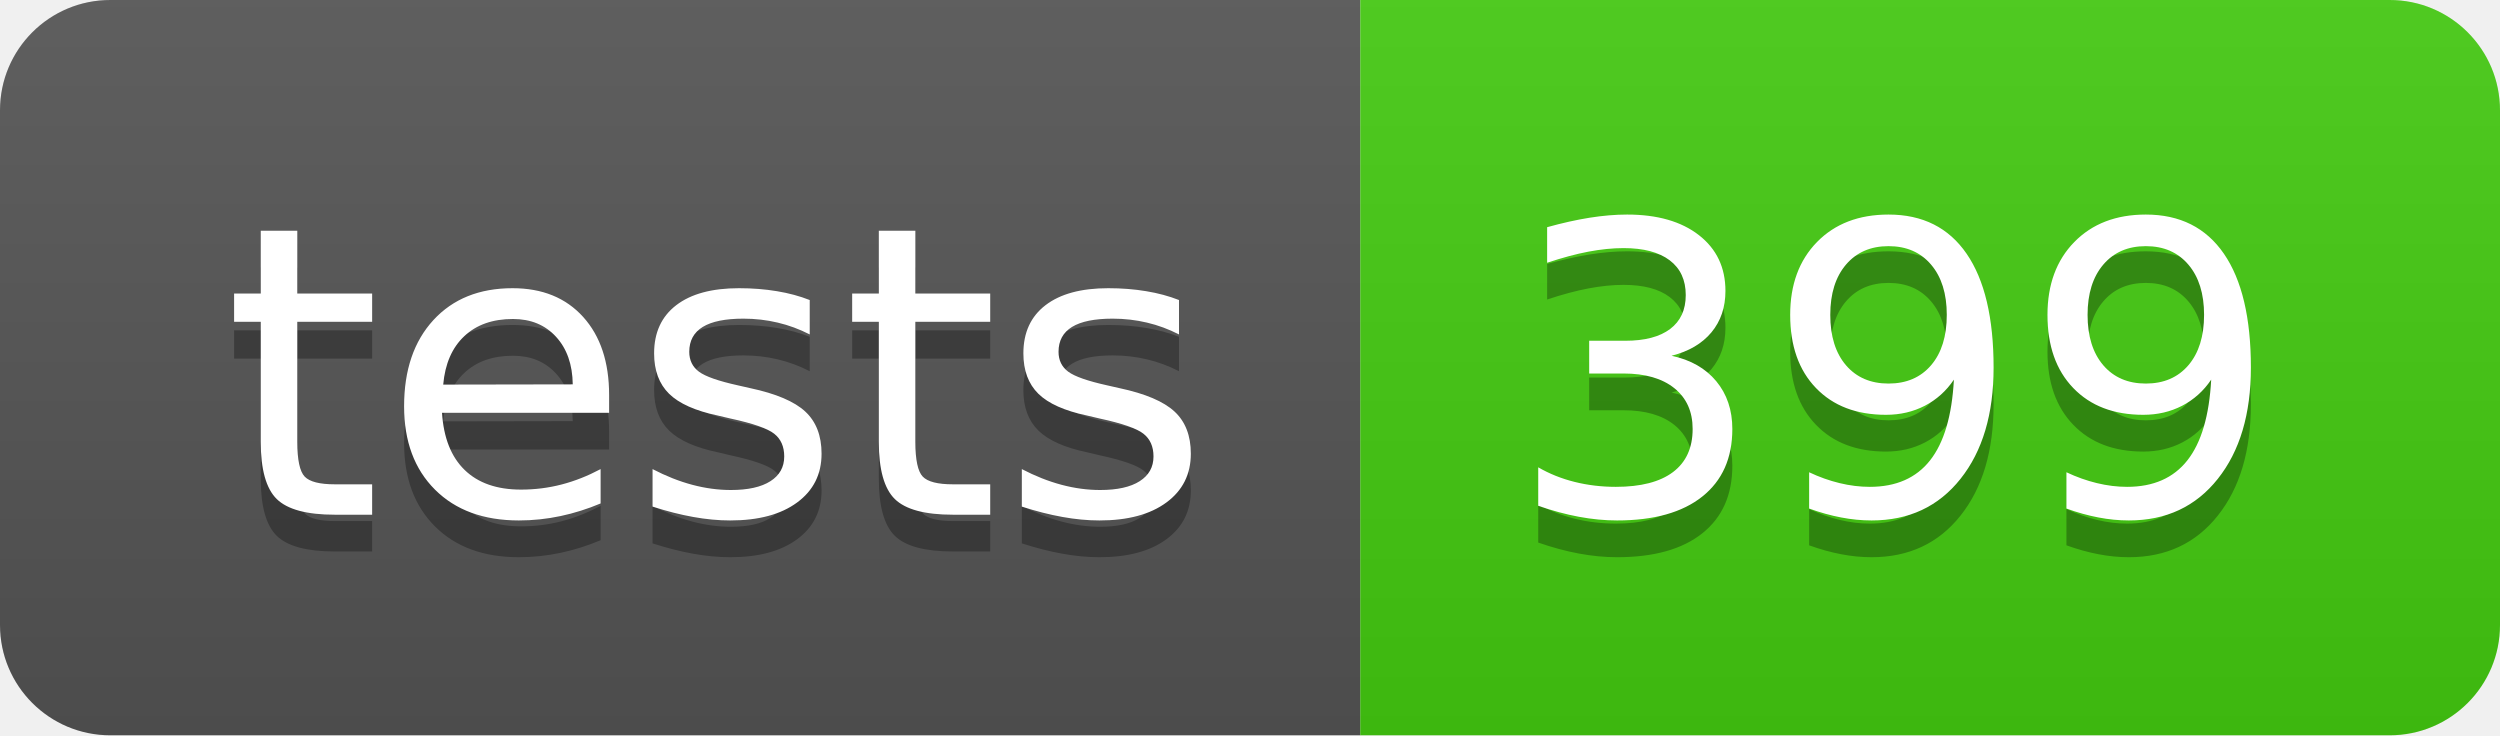
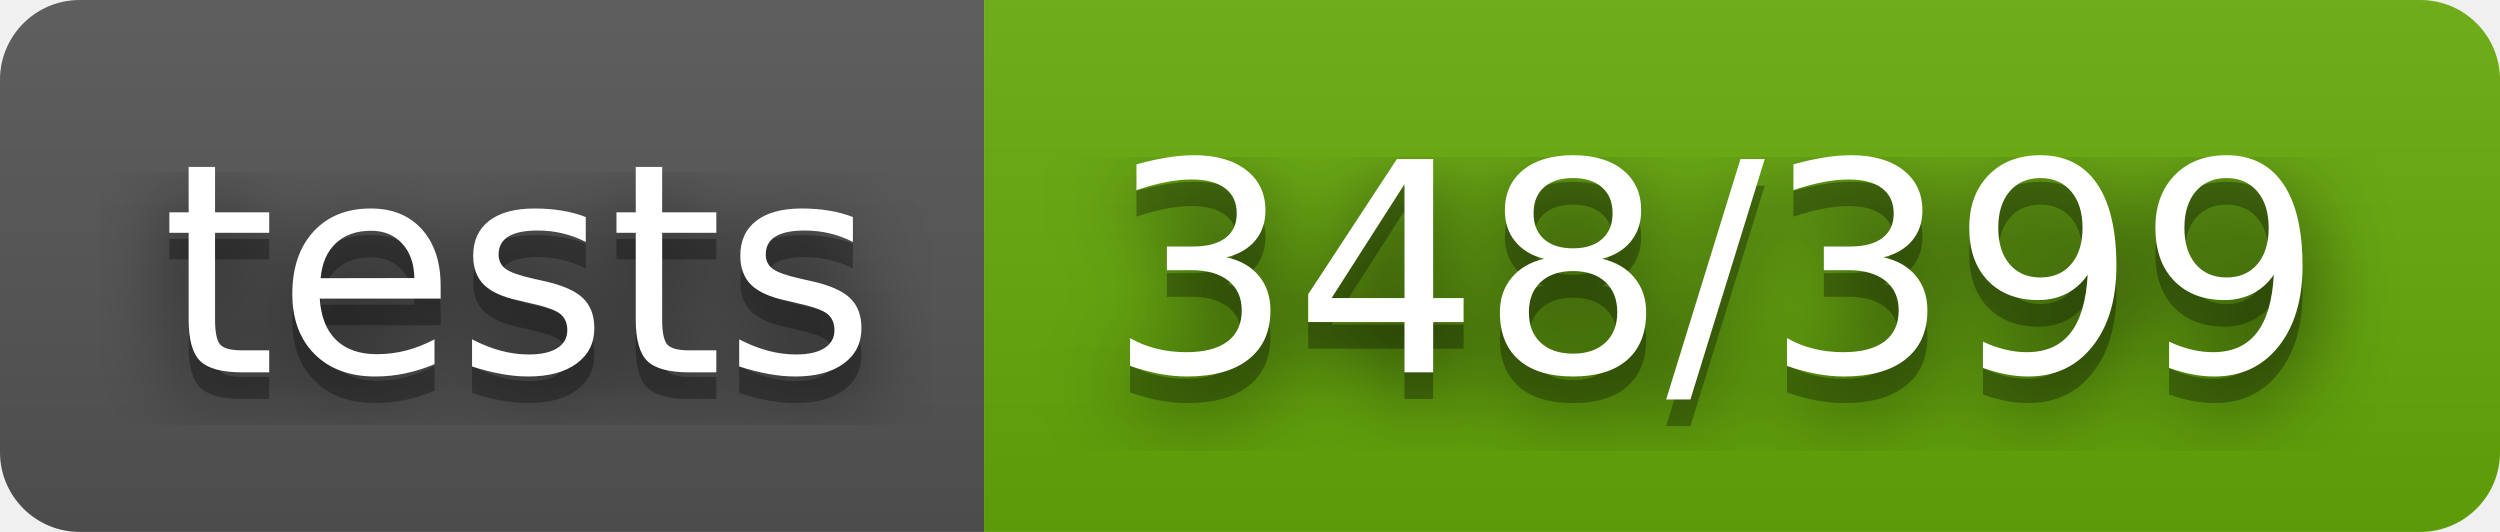
- <svg xmlns="http://www.w3.org/2000/svg" width="68" height="20" role="img" aria-label="tests: 399">
+ <svg xmlns="http://www.w3.org/2000/svg" width="94" height="20" role="img" aria-label="tests: 348/399">
+   <filter id="blur">
+     <feGaussianBlur in="SourceGraphic" stdDeviation="16" />
+   </filter>
  <linearGradient id="s" x2="0" y2="100%">
    <stop offset="0" stop-color="#bbb" stop-opacity=".1" />
    <stop offset="1" stop-opacity=".1" />
  </linearGradient>
  <clipPath id="r">
-     <rect width="68" height="20" rx="3" fill="#fff" />
+     <rect width="94" height="20" rx="3" fill="#fff" />
  </clipPath>
  <g clip-path="url(#r)">
    <rect width="37" height="20" fill="#555" />
-     <rect x="37" width="31" height="20" fill="#4c1" />
-     <rect width="68" height="20" fill="url(#s)" />
+     <rect x="37" width="57" height="20" fill="#67ac09" />
+     <rect width="94" height="20" fill="url(#s)" />
  </g>
  <g fill="#fff" text-anchor="middle" font-family="Verdana,Geneva,DejaVu Sans,sans-serif" text-rendering="geometricPrecision" font-size="110">
+     <text aria-hidden="true" x="195" y="150" fill="#010101" fill-opacity=".80" filter="url(#blur)" transform="scale(.1)" textLength="270">tests</text>
    <text aria-hidden="true" x="195" y="150" fill="#010101" fill-opacity=".3" transform="scale(.1)" textLength="270">tests</text>
    <text x="195" y="140" transform="scale(.1)" fill="#fff" textLength="270">tests</text>
-     <text aria-hidden="true" x="515" y="150" fill="#010101" fill-opacity=".3" transform="scale(.1)" textLength="210">399</text>
-     <text x="515" y="140" transform="scale(.1)" fill="#fff" textLength="210">399</text>
+     <text aria-hidden="true" x="645" y="150" fill="#010101" fill-opacity=".80" filter="url(#blur)" transform="scale(.1)" textLength="470">348/399</text>
+     <text aria-hidden="true" x="645" y="150" fill="#010101" fill-opacity=".3" transform="scale(.1)" textLength="470">348/399</text>
+     <text x="645" y="140" transform="scale(.1)" fill="#fff" textLength="470">348/399</text>
  </g>
</svg>
